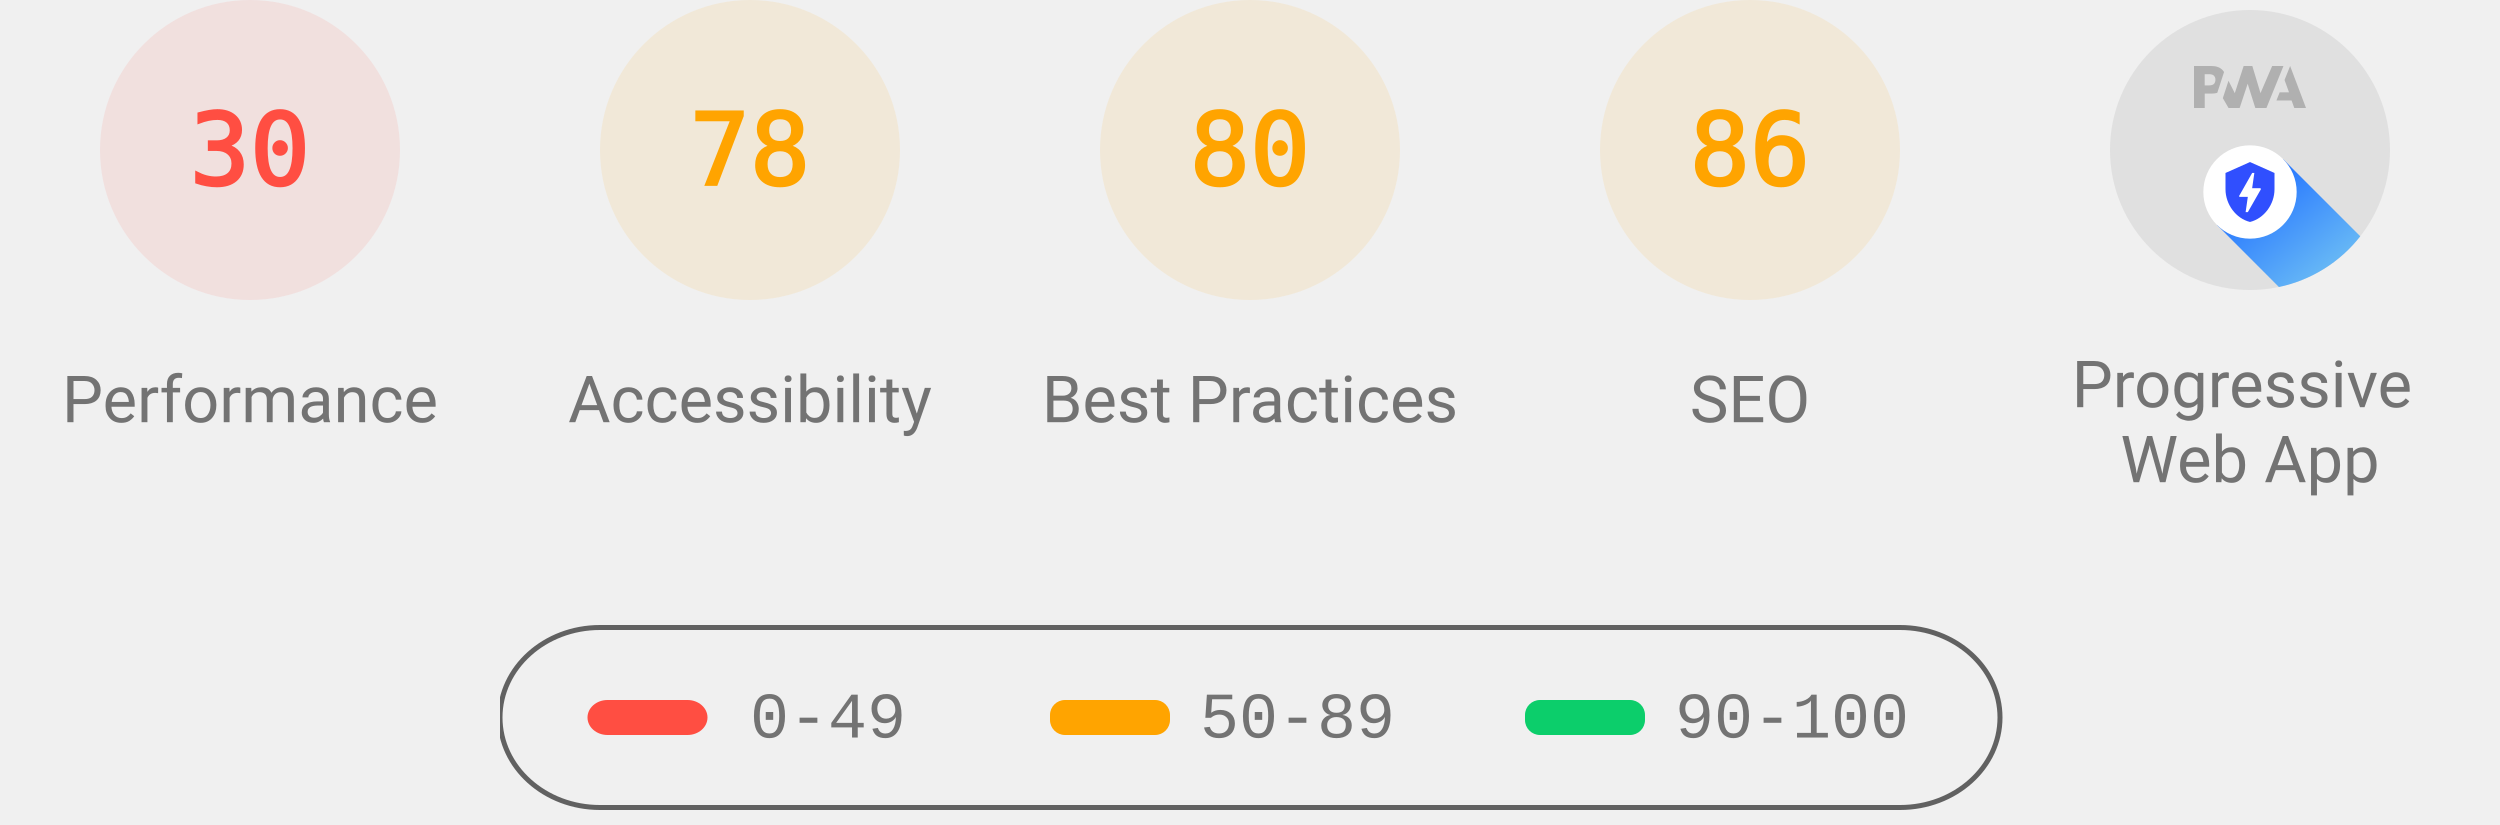
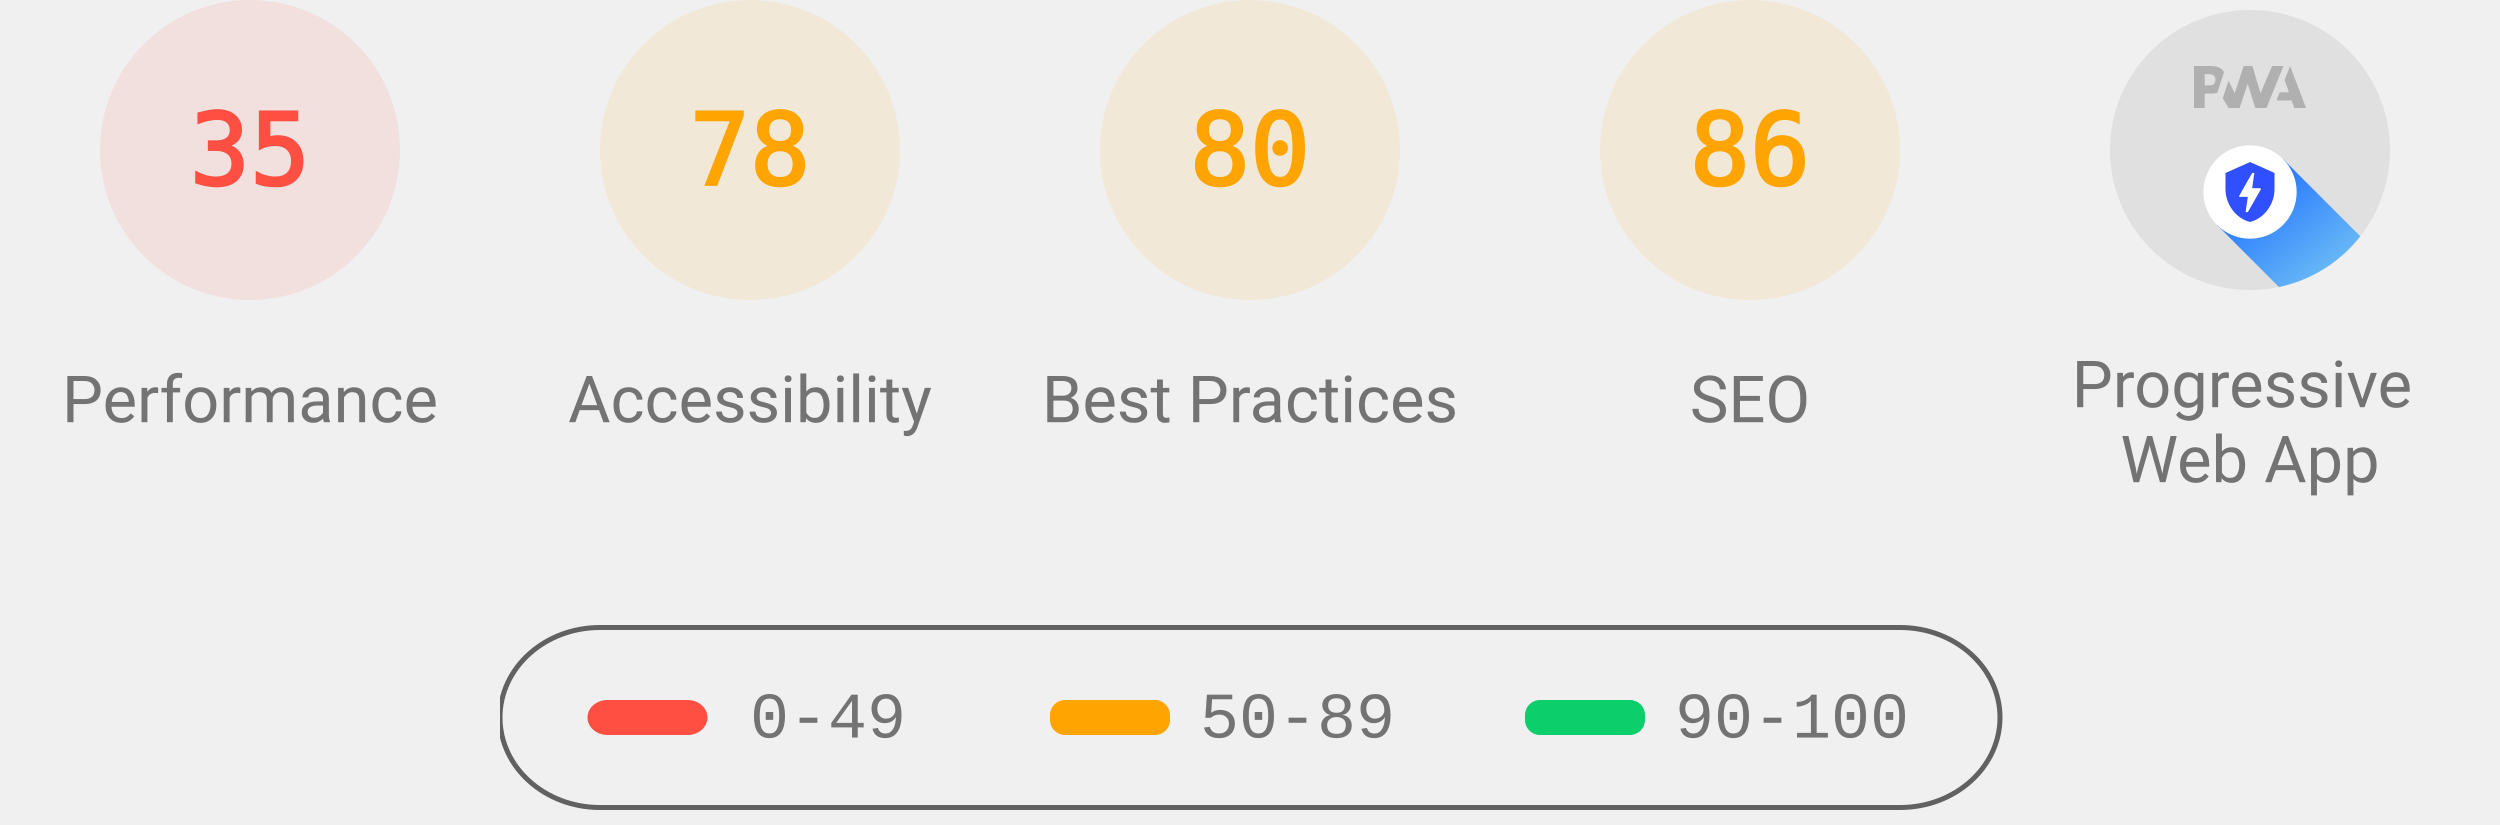
<svg xmlns="http://www.w3.org/2000/svg" class="theme--agnostic" fill="none" width="1000" height="330">
  <style>
			.gauge-base {
				opacity: 0.1
			}

			.gauge-arc {
				fill: none;
				animation-delay: 250ms;
				stroke-linecap: round;
				transform: rotate(-90deg);
				transform-origin: 100px 60px;
				animation: load-gauge 1s ease forwards
			}

			.guage-text {
				font-size: 40px;
				font-family: monospace;
				text-align: center
			}

			.guage-red {
				color: #ff4e42;
				fill: #ff4e42;
				stroke: #ff4e42
			}
			.guage-orange {
				color: #ffa400;
				fill: #ffa400;
				stroke: #ffa400
			}
			.guage-green {
				color: #0cce6b;
				fill: #0cce6b;
				stroke: #0cce6b
			}
			.theme--agnostic .guage-undefined {
				color: #5c5c5c;
				fill: #5c5c5c;
				stroke: #5c5c5c
			}
			.theme--light .guage-undefined {
				color: #1e1e1e;
				fill: #1e1e1e;
				stroke: #1e1e1e
			}
			.theme--dark .guage-undefined {
				color: #f5f5f5;
				fill: #f5f5f5;
				stroke: #f5f5f5
			}

			.guage-title {
				stroke: none;
				font-size: 26px;
				line-height: 26px;
				font-family: Roboto, Halvetica, Arial, sans-serif
			}
			.metric.guage-title {
				font-family: 'Courier New', Courier, monospace
			}
			.theme--agnostic .guage-title {
				color: #737373;
				fill: #737373
			}
			.theme--light .guage-title {
				color: #212121;
				fill: #212121
			}
			.theme--dark .guage-title {
				color: #f5f5f5;
				fill: #f5f5f5
			}

			@keyframes load-gauge {
				from {
					stroke-dasharray: 0 352.858
				}
			}
			.lh-gauge--pwa__disc {
				fill: #e0e0e0
			}
			.lh-gauge--pwa__logo {
				position: relative;
				fill: #b0b0b0
			}
			.lh-gauge--pwa__invisible {
				display: none
			}
			.lh-gauge--pwa__visible {
				display: inline
			}
			.guage-invisible {
				display: none
			}
			.lh-gauge--pwa__logo--primary-color {
				fill: #304ffe
			}
			.theme--agnostic .lh-gauge--pwa__logo--secondary-color {
				fill: #787878
			}
			.theme--light .lh-gauge--pwa__logo--secondary-color {
				fill: #3d3d3d
			}
			.theme--dark .lh-gauge--pwa__logo--secondary-color {
				fill: #d8b6b6
			}
			.theme--light #svg_2 {
				stroke: #00000022
			}
			.theme--agnostic #svg_2 {
				stroke: #616161
			}
			.theme--light #svg_2 {
				stroke: #00000022
			}
			.theme--dark #svg_2 {
				stroke: #f5f5f566
			}
		</style>
  <svg class="guage-div guage-perf guage-red" viewBox="0 0 200 200" width="200" height="200" x="0" y="0">
    <circle class="gauge-base" r="56" cx="100" cy="60" stroke-width="8" />
-     <circle class="gauge-arc guage-arc-1" r="56" cx="100" cy="60" stroke-width="8" style="stroke-dasharray: 105.557, 351.858;" />
-     <text class="guage-text" x="100px" y="60px" alignment-baseline="central" dominant-baseline="central" text-anchor="middle">30</text>
+     <circle class="gauge-arc guage-arc-1" r="56" cx="100" cy="60" stroke-width="8" style="stroke-dasharray: 123.15, 351.858;" />
+     <text class="guage-text" x="100px" y="60px" alignment-baseline="central" dominant-baseline="central" text-anchor="middle">35</text>
    <text class="guage-title" x="100px" y="160px" alignment-baseline="central" dominant-baseline="central" text-anchor="middle">Performance</text>
  </svg>
  <svg class="guage-div guage-acc guage-orange" viewBox="0 0 200 200" width="200" height="200" x="200" y="0">
    <circle class="gauge-base" r="56" cx="100" cy="60" stroke-width="8" />
    <circle class="gauge-arc guage-arc-2" r="56" cx="100" cy="60" stroke-width="8" style="stroke-dasharray: 274.449, 351.858;" />
    <text class="guage-text" x="100px" y="60px" alignment-baseline="central" dominant-baseline="central" text-anchor="middle">78</text>
    <text class="guage-title" x="100px" y="160px" alignment-baseline="central" dominant-baseline="central" text-anchor="middle">Accessibility</text>
  </svg>
  <svg class="guage-div guage-best guage-orange" viewBox="0 0 200 200" width="200" height="200" x="400" y="0">
    <circle class="gauge-base" r="56" cx="100" cy="60" stroke-width="8" />
    <circle class="gauge-arc guage-arc-3" r="56" cx="100" cy="60" stroke-width="8" style="stroke-dasharray: 281.486, 351.858;" />
    <text class="guage-text" x="100px" y="60px" alignment-baseline="central" dominant-baseline="central" text-anchor="middle">80</text>
    <text class="guage-title" x="100px" y="160px" alignment-baseline="central" dominant-baseline="central" text-anchor="middle">Best Practices</text>
  </svg>
  <svg class="guage-div guage-seo guage-orange" viewBox="0 0 200 200" width="200" height="200" x="600" y="0">
    <circle class="gauge-base" r="56" cx="100" cy="60" stroke-width="8" />
    <circle class="gauge-arc guage-arc-4" r="56" cx="100" cy="60" stroke-width="8" style="stroke-dasharray: 302.598, 351.858;" />
    <text class="guage-text" x="100px" y="60px" alignment-baseline="central" dominant-baseline="central" text-anchor="middle">86</text>
    <text class="guage-title" x="100px" y="160px" alignment-baseline="central" dominant-baseline="central" text-anchor="middle">SEO</text>
  </svg>
  <svg class="guage-div guage-pwa " viewBox="0 0 200 200" width="200" height="200" x="800" y="0">
    <svg viewBox="0 0 60 60" width="112" height="112" x="44" y="4">
      <defs>
        <linearGradient id="lh-gauge--pwa__check-circle__gradient-0" x1="50%" y1="0%" x2="50%" y2="100%">
          <stop stop-color="#00C852" offset="0%" />
          <stop stop-color="#009688" offset="100%" />
        </linearGradient>
        <linearGradient id="lh-gauge--pwa__installable__shadow-gradient-0" x1="76.056%" x2="24.111%" y1="82.995%" y2="24.735%">
          <stop stop-color="#A5D6A7" offset="0%" />
          <stop stop-color="#80CBC4" offset="100%" />
        </linearGradient>
        <linearGradient id="lh-gauge--pwa__fast-reliable__shadow-gradient-0" x1="76.056%" y1="82.995%" x2="25.678%" y2="26.493%">
          <stop stop-color="#64B5F6" offset="0%" />
          <stop stop-color="#2979FF" offset="100%" />
        </linearGradient>
        <g id="lh-gauge--pwa__fast-reliable-badge-0">
          <circle fill="#FFFFFF" cx="10" cy="10" r="10" />
          <path fill="#304FFE" d="M10 3.58l5.25 2.34v3.5c0 3.23-2.24 6.26-5.25 7-3.01-.74-5.25-3.77-5.25-7v-3.5L10 3.58zm-.47 10.74l2.76-4.83.03-.07c.04-.08 0-.24-.22-.24h-1.64l.47-3.26h-.47l-2.7 4.77c-.02.01.05-.1-.04.05-.09.16-.1.31.18.31h1.63l-.47 3.27h.47z" />
        </g>
        <g id="lh-gauge--pwa__installable-badge-0">
          <circle fill="#FFFFFF" cx="10" cy="10" r="10" />
          <path fill="#009688" d="M10 4.167A5.835 5.835 0 0 0 4.167 10 5.835 5.835 0 0 0 10 15.833 5.835 5.835 0 0 0 15.833 10 5.835 5.835 0 0 0 10 4.167zm2.917 6.416h-2.334v2.334H9.417v-2.334H7.083V9.417h2.334V7.083h1.166v2.334h2.334v1.166z" />
        </g>
      </defs>
      <g stroke="none" fill-rule="nonzero">
        <circle class="lh-gauge--pwa__disc" cx="30" cy="30" r="30" />
        <g class="lh-gauge--pwa__logo">
          <path d="M35.66 19.39l.7-1.75h2L37.4 15 38.6 12l3.4 9h-2.51l-.58-1.61z" />
          <path d="M33.52 21l3.65-9h-2.42l-2.5 5.82L30.5 12h-1.86l-1.9 5.82-1.35-2.65-1.21 3.72L25.4 21h2.38l1.72-5.2 1.64 5.2z" />
          <path fill-rule="nonzero" d="M20.3 17.91h1.48c.45 0 .85-.05 1.2-.15l.39-1.18 1.07-3.3a2.64 2.64 0 0 0-.28-.37c-.55-.6-1.36-.91-2.42-.91H18v9h2.3V17.9zm1.96-3.84c.22.22.33.5.33.87 0 .36-.1.65-.29.87-.2.23-.59.35-1.15.35h-.86v-2.41h.87c.52 0 .89.1 1.1.32z" />
        </g>
        <rect class="lh-gauge--pwa__component lh-gauge--pwa__na-line lh-gauge--pwa__invisible" fill="#FFFFFF" x="20" y="32" width="20" height="4" rx="2" />
        <g class="lh-gauge--pwa__component lh-gauge--pwa__fast-reliable-badge lh-gauge--pwa__visible" transform="translate(20, 29)">
          <path fill="url(#lh-gauge--pwa__fast-reliable__shadow-gradient-0)" d="M33.63 19.49A30 30 0 0 1 16.2 30.36L3 17.14 17.14 3l16.49 16.49z" />
          <use href="#lh-gauge--pwa__fast-reliable-badge-0" />
        </g>
        <g class="lh-gauge--pwa__component lh-gauge--pwa__installable-badge lh-gauge--pwa__invisible" transform="translate(20, 29)">
          <path fill="url(#lh-gauge--pwa__installable__shadow-gradient-0)" d="M33.629 19.487c-4.272 5.453-10.391 9.39-17.415 10.869L3 17.142 17.142 3 33.63 19.487z" />
          <use href="#lh-gauge--pwa__installable-badge-0" />
        </g>
        <g class="lh-gauge--pwa__component lh-gauge--pwa__fast-reliable-installable-badges lh-gauge--pwa__invisible">
          <g transform="translate(8, 29)">
            <path fill="url(#lh-gauge--pwa__fast-reliable__shadow-gradient-0)" d="M16.321 30.463L3 17.143 17.142 3l22.365 22.365A29.864 29.864 0 0 1 22 31c-1.942 0-3.84-.184-5.679-.537z" />
            <use href="#lh-gauge--pwa__fast-reliable-badge-0" />
          </g>
          <g transform="translate(32, 29)">
            <path fill="url(#lh-gauge--pwa__installable__shadow-gradient-0)" d="M25.982 11.84a30.107 30.107 0 0 1-13.08 15.203L3 17.143 17.142 3l8.84 8.84z" />
            <use href="#lh-gauge--pwa__installable-badge-0" />
          </g>
        </g>
        <g class="lh-gauge--pwa__component lh-gauge--pwa__check-circle lh-gauge--pwa__invisible" transform="translate(18, 28)">
          <circle fill="#FFFFFF" cx="12" cy="12" r="12" />
          <path fill="url(#lh-gauge--pwa__check-circle__gradient-0)" d="M12 2a10 10 0 1 0 0 20 10 10 0 0 0 0-20zm-2 15l-5-5 1.41-1.41L10 14.17l7.59-7.59L19 8l-9 9z" />
        </g>
      </g>
    </svg>
    <text class="guage-title" y="160px" alignment-baseline="central" dominant-baseline="central" text-anchor="middle">
      <tspan x="100px" dy="-6px">Progressive</tspan>
      <tspan x="100px" dy="30px">Web App</tspan>
    </text>
  </svg>
  <svg width="604" height="76" x="200" y="250">
    <g>
      <rect fill="none" id="canvas_background" height="80" width="604" y="-1" x="-1" />
      <g display="none" overflow="visible" y="0" x="0" height="100%" width="100%" id="canvasGrid">
        <rect fill="url(#gridpattern)" stroke-width="0" y="0" x="0" height="100%" width="100%" />
      </g>
    </g>
    <g>
      <rect fill-opacity="0" stroke-width="2" rx="40" id="svg_2" height="72" width="600" y="1" x="0" fill="#000000" />
      <rect stroke="#000" rx="8" id="svg_3" height="14" width="48" y="30" x="35" stroke-opacity="null" stroke-width="0" fill="#ff4e42" />
      <rect stroke="#000" rx="6" id="svg_4" height="14" width="48" y="30" x="220" stroke-opacity="null" stroke-width="0" fill="#ffa400" />
      <rect stroke="#000" rx="6" id="svg_5" height="14" width="48" y="30" x="410" stroke-opacity="null" stroke-width="0" fill="#0cce6b" />
      <text class="metric guage-title" xml:space="preserve" text-anchor="start" font-size="26" id="svg_6" y="45" x="100" stroke-opacity="null" stroke-width="0" stroke="#000">0-49</text>
      <text class="metric guage-title" xml:space="preserve" text-anchor="start" font-size="26" id="svg_7" y="45" x="280" stroke-opacity="null" stroke-width="0" stroke="#000">50-89</text>
      <text class="metric guage-title" xml:space="preserve" text-anchor="start" font-size="26" id="svg_8" y="45" x="470" stroke-opacity="null" stroke-width="0" stroke="#000">90-100</text>
    </g>
  </svg>
</svg>
